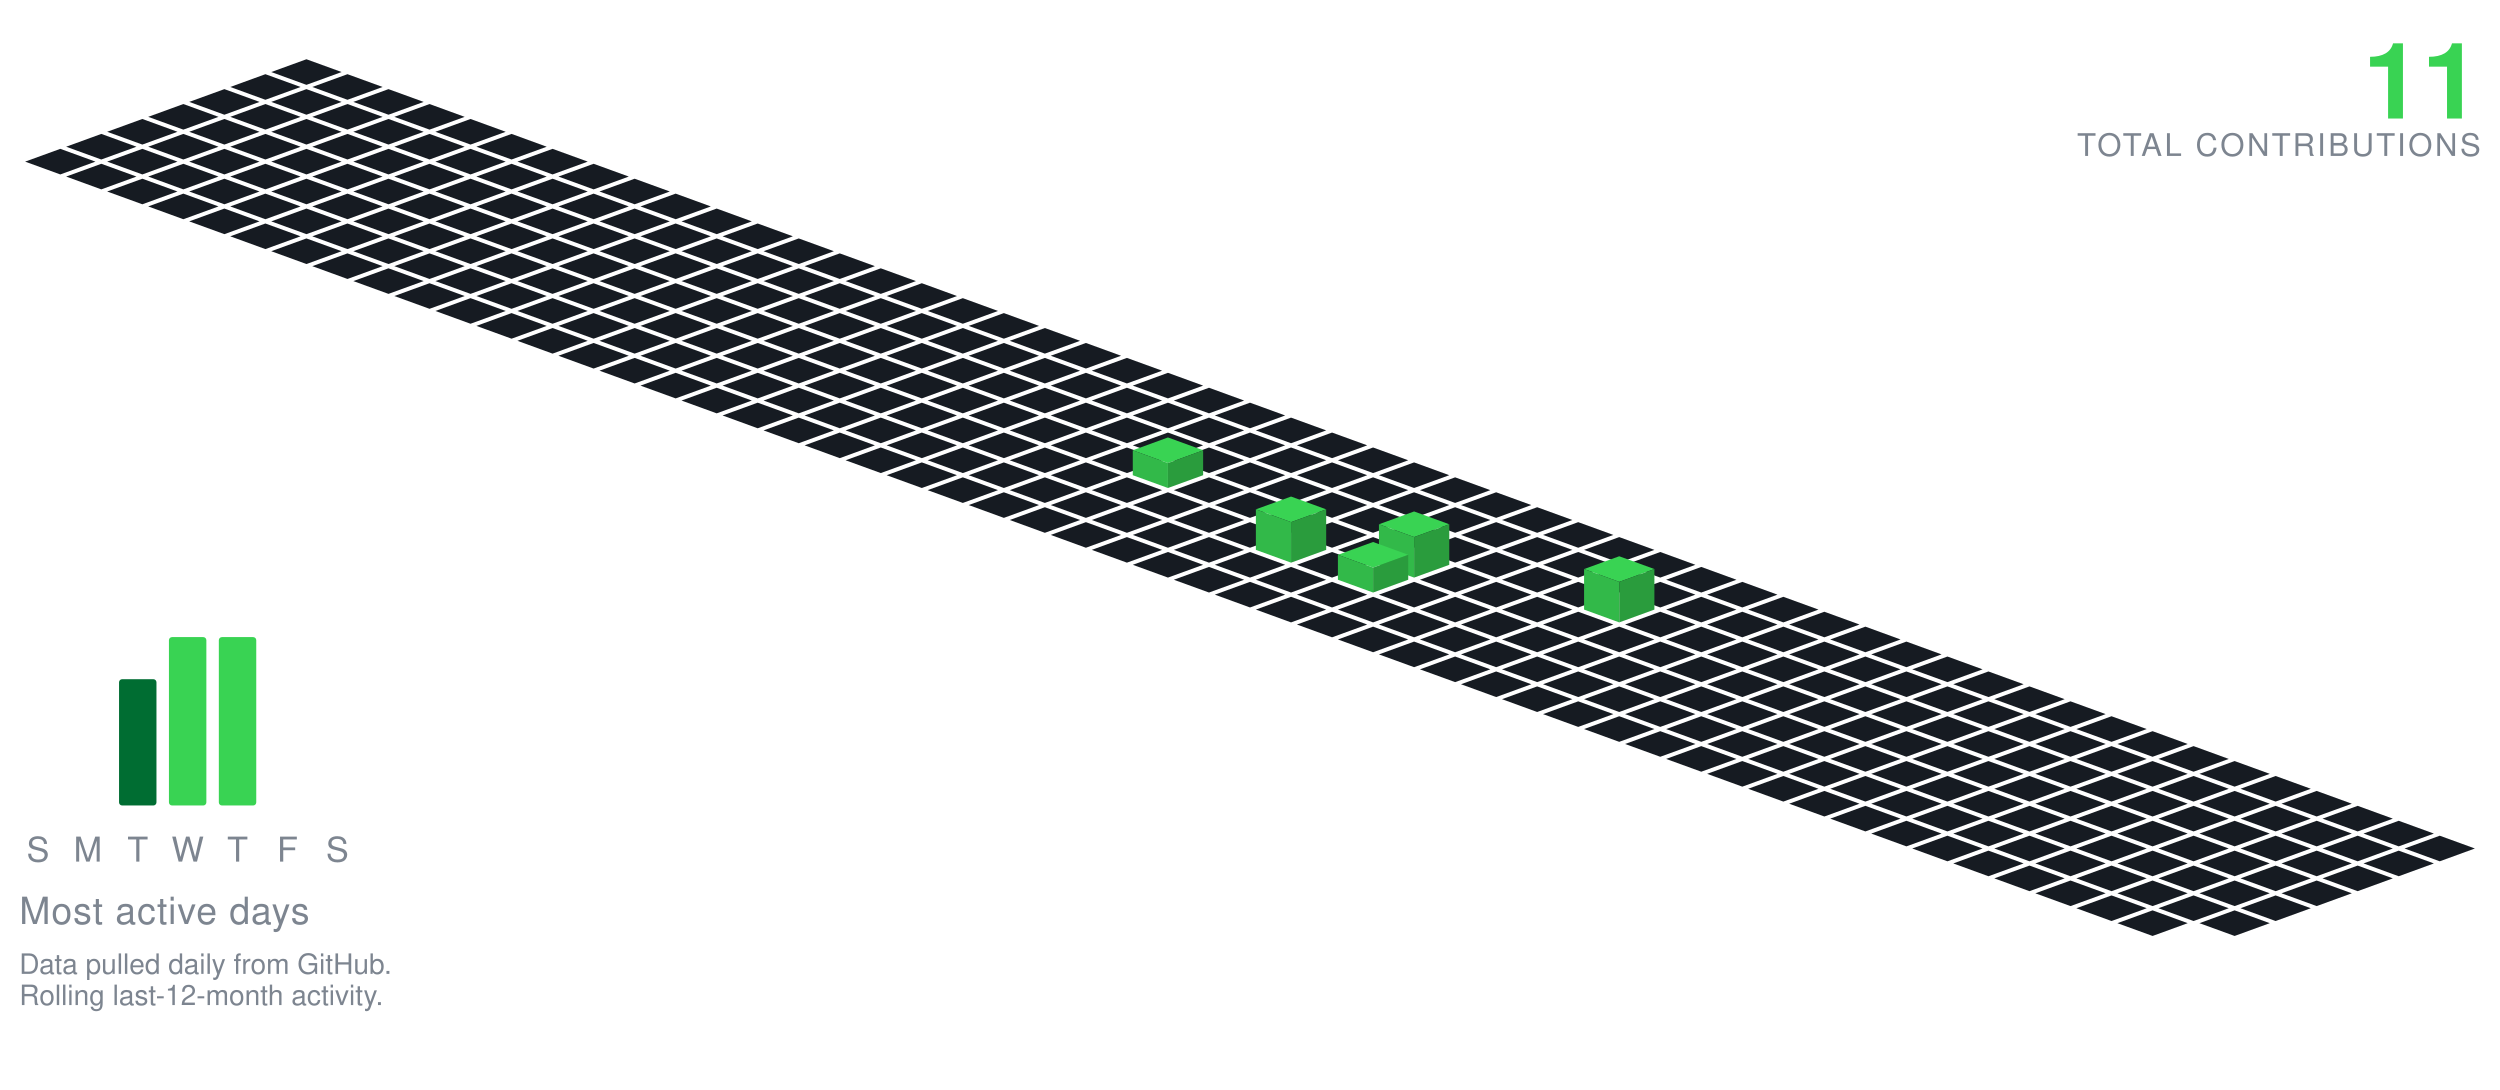
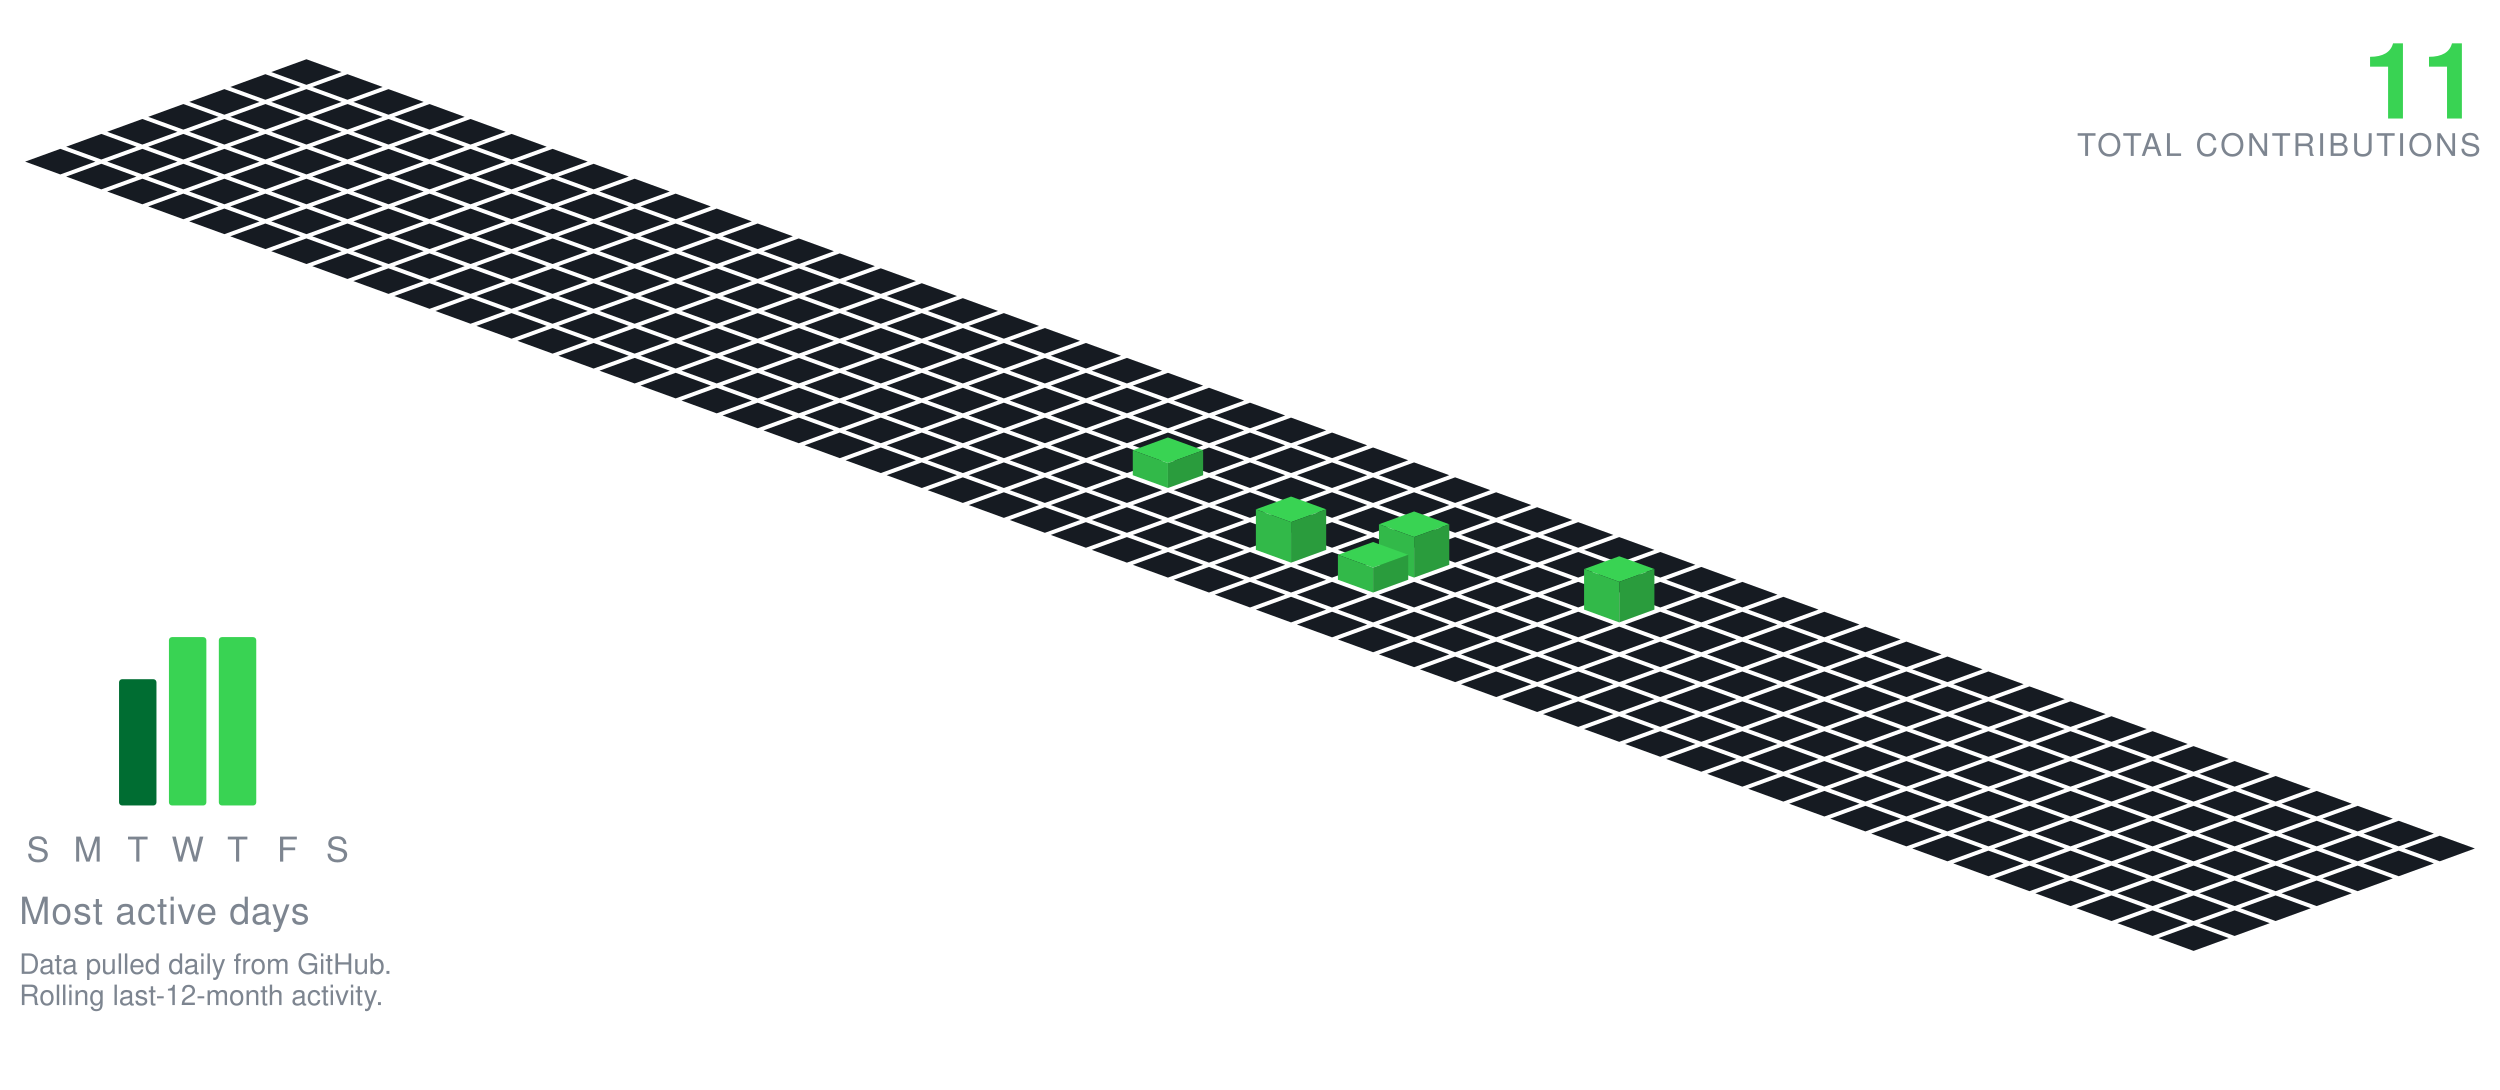
<svg xmlns="http://www.w3.org/2000/svg" viewBox="-98.09 -19.00 801.34 349.30" width="801" height="349">
  <polygon points="0.00,0.00 11.28,4.10 0.00,8.21 -11.28,4.10" fill="#161b22" />
  <polygon points="-13.16,4.79 -1.88,8.89 -13.16,13.00 -24.43,8.89" fill="#161b22" />
  <polygon points="13.16,4.79 24.43,8.89 13.16,13.00 1.88,8.89" fill="#161b22" />
  <polygon points="-26.31,9.58 -15.04,13.68 -26.31,17.79 -37.59,13.68" fill="#161b22" />
  <polygon points="0.00,9.58 11.28,13.68 0.00,17.79 -11.28,13.68" fill="#161b22" />
  <polygon points="26.31,9.58 37.59,13.68 26.31,17.79 15.04,13.68" fill="#161b22" />
  <polygon points="-39.47,14.36 -28.19,18.47 -39.47,22.57 -50.74,18.47" fill="#161b22" />
  <polygon points="-13.16,14.36 -1.88,18.47 -13.16,22.57 -24.43,18.47" fill="#161b22" />
  <polygon points="13.16,14.36 24.43,18.47 13.16,22.57 1.88,18.47" fill="#161b22" />
  <polygon points="39.47,14.36 50.74,18.47 39.47,22.57 28.19,18.47" fill="#161b22" />
  <polygon points="-52.62,19.15 -41.35,23.26 -52.62,27.36 -63.90,23.26" fill="#161b22" />
  <polygon points="-26.31,19.15 -15.04,23.26 -26.31,27.36 -37.59,23.26" fill="#161b22" />
  <polygon points="0.00,19.15 11.28,23.26 0.00,27.36 -11.28,23.26" fill="#161b22" />
  <polygon points="26.31,19.15 37.59,23.26 26.31,27.36 15.04,23.26" fill="#161b22" />
  <polygon points="52.62,19.15 63.90,23.26 52.62,27.36 41.35,23.26" fill="#161b22" />
  <polygon points="-65.78,23.94 -54.50,28.05 -65.78,32.15 -77.05,28.05" fill="#161b22" />
  <polygon points="-39.47,23.94 -28.19,28.05 -39.47,32.15 -50.74,28.05" fill="#161b22" />
  <polygon points="-13.16,23.94 -1.88,28.05 -13.16,32.15 -24.43,28.05" fill="#161b22" />
  <polygon points="13.16,23.94 24.43,28.05 13.16,32.15 1.88,28.05" fill="#161b22" />
  <polygon points="39.47,23.94 50.74,28.05 39.47,32.15 28.19,28.05" fill="#161b22" />
  <polygon points="65.78,23.94 77.05,28.05 65.78,32.15 54.50,28.05" fill="#161b22" />
  <polygon points="-78.93,28.73 -67.66,32.83 -78.93,36.94 -90.21,32.83" fill="#161b22" />
  <polygon points="-52.62,28.73 -41.35,32.83 -52.62,36.94 -63.90,32.83" fill="#161b22" />
  <polygon points="-26.31,28.73 -15.04,32.83 -26.31,36.94 -37.59,32.83" fill="#161b22" />
  <polygon points="0.00,28.73 11.28,32.83 0.00,36.94 -11.28,32.83" fill="#161b22" />
  <polygon points="26.31,28.73 37.59,32.83 26.31,36.94 15.04,32.83" fill="#161b22" />
  <polygon points="52.62,28.73 63.90,32.83 52.62,36.94 41.35,32.83" fill="#161b22" />
  <polygon points="78.93,28.73 90.21,32.83 78.93,36.94 67.66,32.83" fill="#161b22" />
  <polygon points="-65.78,33.52 -54.50,37.62 -65.78,41.73 -77.05,37.62" fill="#161b22" />
  <polygon points="-39.47,33.52 -28.19,37.62 -39.47,41.73 -50.74,37.62" fill="#161b22" />
  <polygon points="-13.16,33.52 -1.88,37.62 -13.16,41.73 -24.43,37.62" fill="#161b22" />
  <polygon points="13.16,33.52 24.43,37.62 13.16,41.73 1.88,37.62" fill="#161b22" />
  <polygon points="39.47,33.52 50.74,37.62 39.47,41.73 28.19,37.62" fill="#161b22" />
  <polygon points="65.78,33.52 77.05,37.62 65.78,41.73 54.50,37.62" fill="#161b22" />
  <polygon points="92.09,33.52 103.37,37.62 92.09,41.73 80.81,37.62" fill="#161b22" />
  <polygon points="-52.62,38.31 -41.35,42.41 -52.62,46.51 -63.90,42.41" fill="#161b22" />
  <polygon points="-26.31,38.31 -15.04,42.41 -26.31,46.51 -37.59,42.41" fill="#161b22" />
  <polygon points="0.00,38.31 11.28,42.41 0.00,46.51 -11.28,42.41" fill="#161b22" />
  <polygon points="26.31,38.31 37.59,42.41 26.31,46.51 15.04,42.41" fill="#161b22" />
  <polygon points="52.62,38.31 63.90,42.41 52.62,46.51 41.35,42.41" fill="#161b22" />
  <polygon points="78.93,38.31 90.21,42.41 78.93,46.51 67.66,42.41" fill="#161b22" />
  <polygon points="105.25,38.31 116.52,42.41 105.25,46.51 93.97,42.41" fill="#161b22" />
  <polygon points="-39.47,43.09 -28.19,47.20 -39.47,51.30 -50.74,47.20" fill="#161b22" />
  <polygon points="-13.16,43.09 -1.88,47.20 -13.16,51.30 -24.43,47.20" fill="#161b22" />
  <polygon points="13.16,43.09 24.43,47.20 13.16,51.30 1.88,47.20" fill="#161b22" />
  <polygon points="39.47,43.09 50.74,47.20 39.47,51.30 28.19,47.20" fill="#161b22" />
  <polygon points="65.78,43.09 77.05,47.20 65.78,51.30 54.50,47.20" fill="#161b22" />
  <polygon points="92.09,43.09 103.37,47.20 92.09,51.30 80.81,47.20" fill="#161b22" />
  <polygon points="118.40,43.09 129.68,47.20 118.40,51.30 107.12,47.20" fill="#161b22" />
  <polygon points="-26.31,47.88 -15.04,51.99 -26.31,56.09 -37.59,51.99" fill="#161b22" />
  <polygon points="0.00,47.88 11.28,51.99 0.00,56.09 -11.28,51.99" fill="#161b22" />
  <polygon points="26.31,47.88 37.59,51.99 26.31,56.09 15.04,51.99" fill="#161b22" />
  <polygon points="52.62,47.88 63.90,51.99 52.62,56.09 41.35,51.99" fill="#161b22" />
  <polygon points="78.93,47.88 90.21,51.99 78.93,56.09 67.66,51.99" fill="#161b22" />
  <polygon points="105.25,47.88 116.52,51.99 105.25,56.09 93.97,51.99" fill="#161b22" />
  <polygon points="131.56,47.88 142.83,51.99 131.56,56.09 120.28,51.99" fill="#161b22" />
  <polygon points="-13.16,52.67 -1.88,56.78 -13.16,60.88 -24.43,56.78" fill="#161b22" />
  <polygon points="13.16,52.67 24.43,56.78 13.16,60.88 1.88,56.78" fill="#161b22" />
  <polygon points="39.47,52.67 50.74,56.78 39.47,60.88 28.19,56.78" fill="#161b22" />
  <polygon points="65.78,52.67 77.05,56.78 65.78,60.88 54.50,56.78" fill="#161b22" />
  <polygon points="92.09,52.67 103.37,56.78 92.09,60.88 80.81,56.78" fill="#161b22" />
  <polygon points="118.40,52.67 129.68,56.78 118.40,60.88 107.12,56.78" fill="#161b22" />
  <polygon points="144.71,52.67 155.99,56.78 144.71,60.88 133.44,56.78" fill="#161b22" />
  <polygon points="0.00,57.46 11.28,61.56 0.00,65.67 -11.28,61.56" fill="#161b22" />
  <polygon points="26.31,57.46 37.59,61.56 26.31,65.67 15.04,61.56" fill="#161b22" />
  <polygon points="52.62,57.46 63.90,61.56 52.62,65.67 41.35,61.56" fill="#161b22" />
  <polygon points="78.93,57.46 90.21,61.56 78.93,65.67 67.66,61.56" fill="#161b22" />
  <polygon points="105.25,57.46 116.52,61.56 105.25,65.67 93.97,61.56" fill="#161b22" />
  <polygon points="131.56,57.46 142.83,61.56 131.56,65.67 120.28,61.56" fill="#161b22" />
  <polygon points="157.87,57.46 169.14,61.56 157.87,65.67 146.59,61.56" fill="#161b22" />
  <polygon points="13.16,62.25 24.43,66.35 13.16,70.46 1.88,66.35" fill="#161b22" />
  <polygon points="39.47,62.25 50.74,66.35 39.47,70.46 28.19,66.35" fill="#161b22" />
  <polygon points="65.78,62.25 77.05,66.35 65.78,70.46 54.50,66.35" fill="#161b22" />
  <polygon points="92.09,62.25 103.37,66.35 92.09,70.46 80.81,66.35" fill="#161b22" />
  <polygon points="118.40,62.25 129.68,66.35 118.40,70.46 107.12,66.35" fill="#161b22" />
  <polygon points="144.71,62.25 155.99,66.35 144.71,70.46 133.44,66.35" fill="#161b22" />
  <polygon points="171.02,62.25 182.30,66.35 171.02,70.46 159.75,66.35" fill="#161b22" />
  <polygon points="26.31,67.04 37.59,71.14 26.31,75.24 15.04,71.14" fill="#161b22" />
  <polygon points="52.62,67.04 63.90,71.14 52.62,75.24 41.35,71.14" fill="#161b22" />
  <polygon points="78.93,67.04 90.21,71.14 78.93,75.24 67.66,71.14" fill="#161b22" />
  <polygon points="105.25,67.04 116.52,71.14 105.25,75.24 93.97,71.14" fill="#161b22" />
  <polygon points="131.56,67.04 142.83,71.14 131.56,75.24 120.28,71.14" fill="#161b22" />
  <polygon points="157.87,67.04 169.14,71.14 157.87,75.24 146.59,71.14" fill="#161b22" />
  <polygon points="184.18,67.04 195.46,71.14 184.18,75.24 172.90,71.14" fill="#161b22" />
  <polygon points="39.47,71.82 50.74,75.93 39.47,80.03 28.19,75.93" fill="#161b22" />
  <polygon points="65.78,71.82 77.05,75.93 65.78,80.03 54.50,75.93" fill="#161b22" />
  <polygon points="92.09,71.82 103.37,75.93 92.09,80.03 80.81,75.93" fill="#161b22" />
  <polygon points="118.40,71.82 129.68,75.93 118.40,80.03 107.12,75.93" fill="#161b22" />
  <polygon points="144.71,71.82 155.99,75.93 144.71,80.03 133.44,75.93" fill="#161b22" />
  <polygon points="171.02,71.82 182.30,75.93 171.02,80.03 159.75,75.93" fill="#161b22" />
  <polygon points="197.34,71.82 208.61,75.93 197.34,80.03 186.06,75.93" fill="#161b22" />
  <polygon points="52.62,76.61 63.90,80.72 52.62,84.82 41.35,80.72" fill="#161b22" />
  <polygon points="78.93,76.61 90.21,80.72 78.93,84.82 67.66,80.72" fill="#161b22" />
  <polygon points="105.25,76.61 116.52,80.72 105.25,84.82 93.97,80.72" fill="#161b22" />
  <polygon points="131.56,76.61 142.83,80.72 131.56,84.82 120.28,80.72" fill="#161b22" />
  <polygon points="157.87,76.61 169.14,80.72 157.87,84.82 146.59,80.72" fill="#161b22" />
  <polygon points="184.18,76.61 195.46,80.72 184.18,84.82 172.90,80.72" fill="#161b22" />
  <polygon points="210.49,76.61 221.77,80.72 210.49,84.82 199.21,80.72" fill="#161b22" />
  <polygon points="65.78,81.40 77.05,85.51 65.78,89.61 54.50,85.51" fill="#161b22" />
  <polygon points="92.09,81.40 103.37,85.51 92.09,89.61 80.81,85.51" fill="#161b22" />
  <polygon points="118.40,81.40 129.68,85.51 118.40,89.61 107.12,85.51" fill="#161b22" />
  <polygon points="144.71,81.40 155.99,85.51 144.71,89.61 133.44,85.51" fill="#161b22" />
  <polygon points="171.02,81.40 182.30,85.51 171.02,89.61 159.75,85.51" fill="#161b22" />
  <polygon points="197.34,81.40 208.61,85.51 197.34,89.61 186.06,85.51" fill="#161b22" />
  <polygon points="223.65,81.40 234.92,85.51 223.65,89.61 212.37,85.51" fill="#161b22" />
  <polygon points="78.93,86.19 90.21,90.29 78.93,94.40 67.66,90.29" fill="#161b22" />
  <polygon points="105.25,86.19 116.52,90.29 105.25,94.40 93.97,90.29" fill="#161b22" />
  <polygon points="131.56,86.19 142.83,90.29 131.56,94.40 120.28,90.29" fill="#161b22" />
  <polygon points="157.87,86.19 169.14,90.29 157.87,94.40 146.59,90.29" fill="#161b22" />
  <polygon points="184.18,86.19 195.46,90.29 184.18,94.40 172.90,90.29" fill="#161b22" />
  <polygon points="210.49,86.19 221.77,90.29 210.49,94.40 199.21,90.29" fill="#161b22" />
  <polygon points="236.80,86.19 248.08,90.29 236.80,94.40 225.53,90.29" fill="#161b22" />
  <polygon points="92.09,90.98 103.37,95.08 92.09,99.19 80.81,95.08" fill="#161b22" />
  <polygon points="118.40,90.98 129.68,95.08 118.40,99.19 107.12,95.08" fill="#161b22" />
  <polygon points="144.71,90.98 155.99,95.08 144.71,99.19 133.44,95.08" fill="#161b22" />
  <polygon points="171.02,90.98 182.30,95.08 171.02,99.19 159.75,95.08" fill="#161b22" />
  <polygon points="197.34,90.98 208.61,95.08 197.34,99.19 186.06,95.08" fill="#161b22" />
  <polygon points="223.65,90.98 234.92,95.08 223.65,99.19 212.37,95.08" fill="#161b22" />
  <polygon points="249.96,90.98 261.23,95.08 249.96,99.19 238.68,95.08" fill="#161b22" />
  <polygon points="105.25,95.77 116.52,99.87 105.25,103.97 93.97,99.87" fill="#161b22" />
  <polygon points="131.56,95.77 142.83,99.87 131.56,103.97 120.28,99.87" fill="#161b22" />
  <polygon points="157.87,95.77 169.14,99.87 157.87,103.97 146.59,99.87" fill="#161b22" />
  <polygon points="184.18,95.77 195.46,99.87 184.18,103.97 172.90,99.87" fill="#161b22" />
  <polygon points="210.49,95.77 221.77,99.87 210.49,103.97 199.21,99.87" fill="#161b22" />
  <polygon points="236.80,95.77 248.08,99.87 236.80,103.97 225.53,99.87" fill="#161b22" />
  <polygon points="263.11,95.77 274.39,99.87 263.11,103.97 251.84,99.87" fill="#161b22" />
  <polygon points="118.40,100.55 129.68,104.66 118.40,108.76 107.12,104.66" fill="#161b22" />
  <polygon points="144.71,100.55 155.99,104.66 144.71,108.76 133.44,104.66" fill="#161b22" />
  <polygon points="171.02,100.55 182.30,104.66 171.02,108.76 159.75,104.66" fill="#161b22" />
  <polygon points="197.34,100.55 208.61,104.66 197.34,108.76 186.06,104.66" fill="#161b22" />
  <polygon points="223.65,100.55 234.92,104.66 223.65,108.76 212.37,104.66" fill="#161b22" />
  <polygon points="249.96,100.55 261.23,104.66 249.96,108.76 238.68,104.66" fill="#161b22" />
  <polygon points="276.27,100.55 287.55,104.66 276.27,108.76 264.99,104.66" fill="#161b22" />
  <polygon points="131.56,105.34 142.83,109.45 131.56,113.55 120.28,109.45" fill="#161b22" />
  <polygon points="157.87,105.34 169.14,109.45 157.87,113.55 146.59,109.45" fill="#161b22" />
  <polygon points="184.18,105.34 195.46,109.45 184.18,113.55 172.90,109.45" fill="#161b22" />
  <polygon points="210.49,105.34 221.77,109.45 210.49,113.55 199.21,109.45" fill="#161b22" />
  <polygon points="236.80,105.34 248.08,109.45 236.80,113.55 225.53,109.45" fill="#161b22" />
  <polygon points="263.11,105.34 274.39,109.45 263.11,113.55 251.84,109.45" fill="#161b22" />
  <polygon points="289.43,105.34 300.70,109.45 289.43,113.55 278.15,109.45" fill="#161b22" />
  <polygon points="144.71,110.13 155.99,114.23 144.71,118.34 133.44,114.23" fill="#161b22" />
  <polygon points="171.02,110.13 182.30,114.23 171.02,118.34 159.75,114.23" fill="#161b22" />
  <polygon points="197.34,110.13 208.61,114.23 197.34,118.34 186.06,114.23" fill="#161b22" />
  <polygon points="223.65,110.13 234.92,114.23 223.65,118.34 212.37,114.23" fill="#161b22" />
  <polygon points="249.96,110.13 261.23,114.23 249.96,118.34 238.68,114.23" fill="#161b22" />
  <polygon points="276.27,110.13 287.55,114.23 276.27,118.34 264.99,114.23" fill="#161b22" />
  <polygon points="302.58,110.13 313.86,114.23 302.58,118.34 291.30,114.23" fill="#161b22" />
  <polygon points="157.87,114.92 169.14,119.02 157.87,123.13 146.59,119.02" fill="#161b22" />
  <polygon points="184.18,114.92 195.46,119.02 184.18,123.13 172.90,119.02" fill="#161b22" />
  <polygon points="210.49,114.92 221.77,119.02 210.49,123.13 199.21,119.02" fill="#161b22" />
  <polygon points="236.80,114.92 248.08,119.02 236.80,123.13 225.53,119.02" fill="#161b22" />
  <polygon points="263.11,114.92 274.39,119.02 263.11,123.13 251.84,119.02" fill="#161b22" />
  <polygon points="289.43,114.92 300.70,119.02 289.43,123.13 278.15,119.02" fill="#161b22" />
  <polygon points="315.74,114.92 327.01,119.02 315.74,123.13 304.46,119.02" fill="#161b22" />
  <polygon points="171.02,119.71 182.30,123.81 171.02,127.92 159.75,123.81" fill="#161b22" />
  <polygon points="197.34,119.71 208.61,123.81 197.34,127.92 186.06,123.81" fill="#161b22" />
  <polygon points="223.65,119.71 234.92,123.81 223.65,127.92 212.37,123.81" fill="#161b22" />
  <polygon points="249.96,119.71 261.23,123.81 249.96,127.92 238.68,123.81" fill="#161b22" />
  <polygon points="276.27,119.71 287.55,123.81 276.27,127.92 264.99,123.81" fill="#161b22" />
  <polygon points="302.58,119.71 313.86,123.81 302.58,127.92 291.30,123.81" fill="#161b22" />
  <polygon points="328.89,119.71 340.17,123.81 328.89,127.92 317.62,123.81" fill="#161b22" />
  <polygon points="184.18,124.50 195.46,128.60 184.18,132.70 172.90,128.60" fill="#161b22" />
  <polygon points="210.49,124.50 221.77,128.60 210.49,132.70 199.21,128.60" fill="#161b22" />
  <polygon points="236.80,124.50 248.08,128.60 236.80,132.70 225.53,128.60" fill="#161b22" />
  <polygon points="263.11,124.50 274.39,128.60 263.11,132.70 251.84,128.60" fill="#161b22" />
  <polygon points="289.43,124.50 300.70,128.60 289.43,132.70 278.15,128.60" fill="#161b22" />
  <polygon points="315.74,124.50 327.01,128.60 315.74,132.70 304.46,128.60" fill="#161b22" />
  <polygon points="342.05,124.50 353.32,128.60 342.05,132.70 330.77,128.60" fill="#161b22" />
  <polygon points="197.34,129.28 208.61,133.39 197.34,137.49 186.06,133.39" fill="#161b22" />
  <polygon points="223.65,129.28 234.92,133.39 223.65,137.49 212.37,133.39" fill="#161b22" />
  <polygon points="249.96,129.28 261.23,133.39 249.96,137.49 238.68,133.39" fill="#161b22" />
  <polygon points="302.58,129.28 313.86,133.39 302.58,137.49 291.30,133.39" fill="#161b22" />
  <polygon points="328.89,129.28 340.17,133.39 328.89,137.49 317.62,133.39" fill="#161b22" />
  <polygon points="355.20,129.28 366.48,133.39 355.20,137.49 343.93,133.39" fill="#161b22" />
  <polygon points="276.27,121.28 287.55,125.39 276.27,129.49 264.99,125.39" fill="#39d353" />
  <polygon points="264.99,133.39 264.99,125.39 276.27,129.49 276.27,137.49" fill="#32b949" />
  <polygon points="276.27,137.49 276.27,129.49 287.55,125.39 287.55,133.39" fill="#2a9c3d" />
  <polygon points="210.49,134.07 221.77,138.18 210.49,142.28 199.21,138.18" fill="#161b22" />
  <polygon points="236.80,134.07 248.08,138.18 236.80,142.28 225.53,138.18" fill="#161b22" />
  <polygon points="263.11,134.07 274.39,138.18 263.11,142.28 251.84,138.18" fill="#161b22" />
  <polygon points="289.43,134.07 300.70,138.18 289.43,142.28 278.15,138.18" fill="#161b22" />
  <polygon points="315.74,134.07 327.01,138.18 315.74,142.28 304.46,138.18" fill="#161b22" />
  <polygon points="342.05,134.07 353.32,138.18 342.05,142.28 330.77,138.18" fill="#161b22" />
  <polygon points="368.36,134.07 379.64,138.18 368.36,142.28 357.08,138.18" fill="#161b22" />
  <polygon points="223.65,138.86 234.92,142.96 223.65,147.07 212.37,142.96" fill="#161b22" />
  <polygon points="249.96,138.86 261.23,142.96 249.96,147.07 238.68,142.96" fill="#161b22" />
  <polygon points="276.27,138.86 287.55,142.96 276.27,147.07 264.99,142.96" fill="#161b22" />
  <polygon points="302.58,138.86 313.86,142.96 302.58,147.07 291.30,142.96" fill="#161b22" />
  <polygon points="328.89,138.86 340.17,142.96 328.89,147.07 317.62,142.96" fill="#161b22" />
  <polygon points="355.20,138.86 366.48,142.96 355.20,147.07 343.93,142.96" fill="#161b22" />
  <polygon points="381.52,138.86 392.79,142.96 381.52,147.07 370.24,142.96" fill="#161b22" />
  <polygon points="236.80,143.65 248.08,147.75 236.80,151.86 225.53,147.75" fill="#161b22" />
  <polygon points="263.11,143.65 274.39,147.75 263.11,151.86 251.84,147.75" fill="#161b22" />
  <polygon points="289.43,143.65 300.70,147.75 289.43,151.86 278.15,147.75" fill="#161b22" />
  <polygon points="315.74,143.65 327.01,147.75 315.74,151.86 304.46,147.75" fill="#161b22" />
  <polygon points="342.05,143.65 353.32,147.75 342.05,151.86 330.77,147.75" fill="#161b22" />
  <polygon points="368.36,143.65 379.64,147.75 368.36,151.86 357.08,147.75" fill="#161b22" />
  <polygon points="394.67,143.65 405.95,147.75 394.67,151.86 383.39,147.75" fill="#161b22" />
  <polygon points="249.96,148.44 261.23,152.54 249.96,156.65 238.68,152.54" fill="#161b22" />
  <polygon points="276.27,148.44 287.55,152.54 276.27,156.65 264.99,152.54" fill="#161b22" />
  <polygon points="302.58,148.44 313.86,152.54 302.58,156.65 291.30,152.54" fill="#161b22" />
  <polygon points="328.89,148.44 340.17,152.54 328.89,156.65 317.62,152.54" fill="#161b22" />
  <polygon points="355.20,148.44 366.48,152.54 355.20,156.65 343.93,152.54" fill="#161b22" />
  <polygon points="381.52,148.44 392.79,152.54 381.52,156.65 370.24,152.54" fill="#161b22" />
  <polygon points="407.83,148.44 419.10,152.54 407.83,156.65 396.55,152.54" fill="#161b22" />
  <polygon points="263.11,153.23 274.39,157.33 263.11,161.43 251.84,157.33" fill="#161b22" />
  <polygon points="289.43,153.23 300.70,157.33 289.43,161.43 278.15,157.33" fill="#161b22" />
  <polygon points="342.05,153.23 353.32,157.33 342.05,161.43 330.77,157.33" fill="#161b22" />
  <polygon points="368.36,153.23 379.64,157.33 368.36,161.43 357.08,157.33" fill="#161b22" />
  <polygon points="394.67,153.23 405.95,157.33 394.67,161.43 383.39,157.33" fill="#161b22" />
  <polygon points="420.98,153.23 432.26,157.33 420.98,161.43 409.71,157.33" fill="#161b22" />
  <polygon points="315.74,140.23 327.01,144.33 315.74,148.43 304.46,144.33" fill="#39d353" />
  <polygon points="304.46,157.33 304.46,144.33 315.74,148.43 315.74,161.43" fill="#32b949" />
  <polygon points="315.74,161.43 315.74,148.43 327.01,144.33 327.01,157.33" fill="#2a9c3d" />
  <polygon points="276.27,158.01 287.55,162.12 276.27,166.22 264.99,162.12" fill="#161b22" />
  <polygon points="302.58,158.01 313.86,162.12 302.58,166.22 291.30,162.12" fill="#161b22" />
  <polygon points="328.89,158.01 340.17,162.12 328.89,166.22 317.62,162.12" fill="#161b22" />
  <polygon points="381.52,158.01 392.79,162.12 381.52,166.22 370.24,162.12" fill="#161b22" />
  <polygon points="407.83,158.01 419.10,162.12 407.83,166.22 396.55,162.12" fill="#161b22" />
  <polygon points="434.14,158.01 445.41,162.12 434.14,166.22 422.86,162.12" fill="#161b22" />
  <polygon points="355.20,145.01 366.48,149.12 355.20,153.22 343.93,149.12" fill="#39d353" />
  <polygon points="343.93,162.12 343.93,149.12 355.20,153.22 355.20,166.22" fill="#32b949" />
  <polygon points="355.20,166.22 355.20,153.22 366.48,149.12 366.48,162.12" fill="#2a9c3d" />
  <polygon points="289.43,162.80 300.70,166.91 289.43,171.01 278.15,166.91" fill="#161b22" />
  <polygon points="315.74,162.80 327.01,166.91 315.74,171.01 304.46,166.91" fill="#161b22" />
  <polygon points="368.36,162.80 379.64,166.91 368.36,171.01 357.08,166.91" fill="#161b22" />
  <polygon points="394.67,162.80 405.95,166.91 394.67,171.01 383.39,166.91" fill="#161b22" />
  <polygon points="420.98,162.80 432.26,166.91 420.98,171.01 409.71,166.91" fill="#161b22" />
  <polygon points="447.29,162.80 458.57,166.91 447.29,171.01 436.02,166.91" fill="#161b22" />
  <polygon points="342.05,154.80 353.32,158.91 342.05,163.01 330.77,158.91" fill="#39d353" />
  <polygon points="330.77,166.91 330.77,158.91 342.05,163.01 342.05,171.01" fill="#32b949" />
  <polygon points="342.05,171.01 342.05,163.01 353.32,158.91 353.32,166.91" fill="#2a9c3d" />
  <polygon points="302.58,167.59 313.86,171.69 302.58,175.80 291.30,171.69" fill="#161b22" />
  <polygon points="328.89,167.59 340.17,171.69 328.89,175.80 317.62,171.69" fill="#161b22" />
  <polygon points="355.20,167.59 366.48,171.69 355.20,175.80 343.93,171.69" fill="#161b22" />
  <polygon points="381.52,167.59 392.79,171.69 381.52,175.80 370.24,171.69" fill="#161b22" />
  <polygon points="407.83,167.59 419.10,171.69 407.83,175.80 396.55,171.69" fill="#161b22" />
  <polygon points="434.14,167.59 445.41,171.69 434.14,175.80 422.86,171.69" fill="#161b22" />
  <polygon points="460.45,167.59 471.73,171.69 460.45,175.80 449.17,171.69" fill="#161b22" />
  <polygon points="315.74,172.38 327.01,176.48 315.74,180.59 304.46,176.48" fill="#161b22" />
  <polygon points="342.05,172.38 353.32,176.48 342.05,180.59 330.77,176.48" fill="#161b22" />
  <polygon points="368.36,172.38 379.64,176.48 368.36,180.59 357.08,176.48" fill="#161b22" />
  <polygon points="394.67,172.38 405.95,176.48 394.67,180.59 383.39,176.48" fill="#161b22" />
  <polygon points="447.29,172.38 458.57,176.48 447.29,180.59 436.02,176.48" fill="#161b22" />
  <polygon points="473.61,172.38 484.88,176.48 473.61,180.59 462.33,176.48" fill="#161b22" />
  <polygon points="420.98,159.38 432.26,163.48 420.98,167.59 409.71,163.48" fill="#39d353" />
  <polygon points="409.71,176.48 409.71,163.48 420.98,167.59 420.98,180.59" fill="#32b949" />
  <polygon points="420.98,180.59 420.98,167.59 432.26,163.48 432.26,176.48" fill="#2a9c3d" />
  <polygon points="328.89,177.17 340.17,181.27 328.89,185.37 317.62,181.27" fill="#161b22" />
  <polygon points="355.20,177.17 366.48,181.27 355.20,185.37 343.93,181.27" fill="#161b22" />
  <polygon points="381.52,177.17 392.79,181.27 381.52,185.37 370.24,181.27" fill="#161b22" />
  <polygon points="407.83,177.17 419.10,181.27 407.83,185.37 396.55,181.27" fill="#161b22" />
  <polygon points="434.14,177.17 445.41,181.27 434.14,185.37 422.86,181.27" fill="#161b22" />
  <polygon points="460.45,177.17 471.73,181.27 460.45,185.37 449.17,181.27" fill="#161b22" />
  <polygon points="486.76,177.17 498.04,181.27 486.76,185.37 475.48,181.27" fill="#161b22" />
  <polygon points="342.05,181.95 353.32,186.06 342.05,190.16 330.77,186.06" fill="#161b22" />
  <polygon points="368.36,181.95 379.64,186.06 368.36,190.16 357.08,186.06" fill="#161b22" />
  <polygon points="394.67,181.95 405.95,186.06 394.67,190.16 383.39,186.06" fill="#161b22" />
  <polygon points="420.98,181.95 432.26,186.06 420.98,190.16 409.71,186.06" fill="#161b22" />
  <polygon points="447.29,181.95 458.57,186.06 447.29,190.16 436.02,186.06" fill="#161b22" />
  <polygon points="473.61,181.95 484.88,186.06 473.61,190.16 462.33,186.06" fill="#161b22" />
  <polygon points="499.92,181.95 511.19,186.06 499.92,190.16 488.64,186.06" fill="#161b22" />
  <polygon points="355.20,186.74 366.48,190.85 355.20,194.95 343.93,190.85" fill="#161b22" />
  <polygon points="381.52,186.74 392.79,190.85 381.52,194.95 370.24,190.85" fill="#161b22" />
  <polygon points="407.83,186.74 419.10,190.85 407.83,194.95 396.55,190.85" fill="#161b22" />
  <polygon points="434.14,186.74 445.41,190.85 434.14,194.95 422.86,190.85" fill="#161b22" />
  <polygon points="460.45,186.74 471.73,190.85 460.45,194.95 449.17,190.85" fill="#161b22" />
  <polygon points="486.76,186.74 498.04,190.85 486.76,194.95 475.48,190.85" fill="#161b22" />
  <polygon points="513.07,186.74 524.35,190.85 513.07,194.95 501.80,190.85" fill="#161b22" />
  <polygon points="368.36,191.53 379.64,195.64 368.36,199.74 357.08,195.64" fill="#161b22" />
  <polygon points="394.67,191.53 405.95,195.64 394.67,199.74 383.39,195.64" fill="#161b22" />
  <polygon points="420.98,191.53 432.26,195.64 420.98,199.74 409.71,195.64" fill="#161b22" />
  <polygon points="447.29,191.53 458.57,195.64 447.29,199.74 436.02,195.64" fill="#161b22" />
  <polygon points="473.61,191.53 484.88,195.64 473.61,199.74 462.33,195.64" fill="#161b22" />
  <polygon points="499.92,191.53 511.19,195.64 499.92,199.74 488.64,195.64" fill="#161b22" />
  <polygon points="526.23,191.53 537.50,195.64 526.23,199.74 514.95,195.64" fill="#161b22" />
  <polygon points="381.52,196.32 392.79,200.42 381.52,204.53 370.24,200.42" fill="#161b22" />
  <polygon points="407.83,196.32 419.10,200.42 407.83,204.53 396.55,200.42" fill="#161b22" />
  <polygon points="434.14,196.32 445.41,200.42 434.14,204.53 422.86,200.42" fill="#161b22" />
  <polygon points="460.45,196.32 471.73,200.42 460.45,204.53 449.17,200.42" fill="#161b22" />
  <polygon points="486.76,196.32 498.04,200.42 486.76,204.53 475.48,200.42" fill="#161b22" />
  <polygon points="513.07,196.32 524.35,200.42 513.07,204.53 501.80,200.42" fill="#161b22" />
  <polygon points="539.38,196.32 550.66,200.42 539.38,204.53 528.11,200.42" fill="#161b22" />
  <polygon points="394.67,201.11 405.95,205.21 394.67,209.32 383.39,205.21" fill="#161b22" />
  <polygon points="420.98,201.11 432.26,205.21 420.98,209.32 409.71,205.21" fill="#161b22" />
  <polygon points="447.29,201.11 458.57,205.21 447.29,209.32 436.02,205.21" fill="#161b22" />
  <polygon points="473.61,201.11 484.88,205.21 473.61,209.32 462.33,205.21" fill="#161b22" />
  <polygon points="499.92,201.11 511.19,205.21 499.92,209.32 488.64,205.21" fill="#161b22" />
  <polygon points="526.23,201.11 537.50,205.21 526.23,209.32 514.95,205.21" fill="#161b22" />
  <polygon points="552.54,201.11 563.82,205.21 552.54,209.32 541.26,205.21" fill="#161b22" />
  <polygon points="407.83,205.90 419.10,210.00 407.83,214.10 396.55,210.00" fill="#161b22" />
  <polygon points="434.14,205.90 445.41,210.00 434.14,214.10 422.86,210.00" fill="#161b22" />
  <polygon points="460.45,205.90 471.73,210.00 460.45,214.10 449.17,210.00" fill="#161b22" />
  <polygon points="486.76,205.90 498.04,210.00 486.76,214.10 475.48,210.00" fill="#161b22" />
  <polygon points="513.07,205.90 524.35,210.00 513.07,214.10 501.80,210.00" fill="#161b22" />
  <polygon points="539.38,205.90 550.66,210.00 539.38,214.10 528.11,210.00" fill="#161b22" />
  <polygon points="565.69,205.90 576.97,210.00 565.69,214.10 554.42,210.00" fill="#161b22" />
  <polygon points="420.98,210.68 432.26,214.79 420.98,218.89 409.71,214.79" fill="#161b22" />
  <polygon points="447.29,210.68 458.57,214.79 447.29,218.89 436.02,214.79" fill="#161b22" />
  <polygon points="473.61,210.68 484.88,214.79 473.61,218.89 462.33,214.79" fill="#161b22" />
  <polygon points="499.92,210.68 511.19,214.79 499.92,218.89 488.64,214.79" fill="#161b22" />
  <polygon points="526.23,210.68 537.50,214.79 526.23,218.89 514.95,214.79" fill="#161b22" />
  <polygon points="552.54,210.68 563.82,214.79 552.54,218.89 541.26,214.79" fill="#161b22" />
  <polygon points="578.85,210.68 590.13,214.79 578.85,218.89 567.57,214.79" fill="#161b22" />
  <polygon points="434.14,215.47 445.41,219.58 434.14,223.68 422.86,219.58" fill="#161b22" />
  <polygon points="460.45,215.47 471.73,219.58 460.45,223.68 449.17,219.58" fill="#161b22" />
  <polygon points="486.76,215.47 498.04,219.58 486.76,223.68 475.48,219.58" fill="#161b22" />
  <polygon points="513.07,215.47 524.35,219.58 513.07,223.68 501.80,219.58" fill="#161b22" />
  <polygon points="539.38,215.47 550.66,219.58 539.38,223.68 528.11,219.58" fill="#161b22" />
  <polygon points="565.69,215.47 576.97,219.58 565.69,223.68 554.42,219.58" fill="#161b22" />
  <polygon points="592.01,215.47 603.28,219.58 592.01,223.68 580.73,219.58" fill="#161b22" />
  <polygon points="447.29,220.26 458.57,224.37 447.29,228.47 436.02,224.37" fill="#161b22" />
  <polygon points="473.61,220.26 484.88,224.37 473.61,228.47 462.33,224.37" fill="#161b22" />
  <polygon points="499.92,220.26 511.19,224.37 499.92,228.47 488.64,224.37" fill="#161b22" />
  <polygon points="526.23,220.26 537.50,224.37 526.23,228.47 514.95,224.37" fill="#161b22" />
  <polygon points="552.54,220.26 563.82,224.37 552.54,228.47 541.26,224.37" fill="#161b22" />
  <polygon points="578.85,220.26 590.13,224.37 578.85,228.47 567.57,224.37" fill="#161b22" />
  <polygon points="605.16,220.26 616.44,224.37 605.16,228.47 593.89,224.37" fill="#161b22" />
  <polygon points="460.45,225.05 471.73,229.15 460.45,233.26 449.17,229.15" fill="#161b22" />
  <polygon points="486.76,225.05 498.04,229.15 486.76,233.26 475.48,229.15" fill="#161b22" />
  <polygon points="513.07,225.05 524.35,229.15 513.07,233.26 501.80,229.15" fill="#161b22" />
  <polygon points="539.38,225.05 550.66,229.15 539.38,233.26 528.11,229.15" fill="#161b22" />
  <polygon points="565.69,225.05 576.97,229.15 565.69,233.26 554.42,229.15" fill="#161b22" />
  <polygon points="592.01,225.05 603.28,229.15 592.01,233.26 580.73,229.15" fill="#161b22" />
  <polygon points="618.32,225.05 629.59,229.15 618.32,233.26 607.04,229.15" fill="#161b22" />
  <polygon points="473.61,229.84 484.88,233.94 473.61,238.05 462.33,233.94" fill="#161b22" />
  <polygon points="499.92,229.84 511.19,233.94 499.92,238.05 488.64,233.94" fill="#161b22" />
  <polygon points="526.23,229.84 537.50,233.94 526.23,238.05 514.95,233.94" fill="#161b22" />
  <polygon points="552.54,229.84 563.82,233.94 552.54,238.05 541.26,233.94" fill="#161b22" />
  <polygon points="578.85,229.84 590.13,233.94 578.85,238.05 567.57,233.94" fill="#161b22" />
  <polygon points="605.16,229.84 616.44,233.94 605.16,238.05 593.89,233.94" fill="#161b22" />
  <polygon points="631.47,229.84 642.75,233.94 631.47,238.05 620.20,233.94" fill="#161b22" />
  <polygon points="486.76,234.63 498.04,238.73 486.76,242.83 475.48,238.73" fill="#161b22" />
  <polygon points="513.07,234.63 524.35,238.73 513.07,242.83 501.80,238.73" fill="#161b22" />
  <polygon points="539.38,234.63 550.66,238.73 539.38,242.83 528.11,238.73" fill="#161b22" />
  <polygon points="565.69,234.63 576.97,238.73 565.69,242.83 554.42,238.73" fill="#161b22" />
  <polygon points="592.01,234.63 603.28,238.73 592.01,242.83 580.73,238.73" fill="#161b22" />
  <polygon points="618.32,234.63 629.59,238.73 618.32,242.83 607.04,238.73" fill="#161b22" />
  <polygon points="644.63,234.63 655.91,238.73 644.63,242.83 633.35,238.73" fill="#161b22" />
  <polygon points="499.92,239.41 511.19,243.52 499.92,247.62 488.64,243.52" fill="#161b22" />
  <polygon points="526.23,239.41 537.50,243.52 526.23,247.62 514.95,243.52" fill="#161b22" />
  <polygon points="552.54,239.41 563.82,243.52 552.54,247.62 541.26,243.52" fill="#161b22" />
  <polygon points="578.85,239.41 590.13,243.52 578.85,247.62 567.57,243.52" fill="#161b22" />
  <polygon points="605.16,239.41 616.44,243.52 605.16,247.62 593.89,243.52" fill="#161b22" />
  <polygon points="631.47,239.41 642.75,243.52 631.47,247.62 620.20,243.52" fill="#161b22" />
  <polygon points="657.78,239.41 669.06,243.52 657.78,247.62 646.51,243.52" fill="#161b22" />
  <polygon points="513.07,244.20 524.35,248.31 513.07,252.41 501.80,248.31" fill="#161b22" />
  <polygon points="539.38,244.20 550.66,248.31 539.38,252.41 528.11,248.31" fill="#161b22" />
  <polygon points="565.69,244.20 576.97,248.31 565.69,252.41 554.42,248.31" fill="#161b22" />
  <polygon points="592.01,244.20 603.28,248.31 592.01,252.41 580.73,248.31" fill="#161b22" />
  <polygon points="618.32,244.20 629.59,248.31 618.32,252.41 607.04,248.31" fill="#161b22" />
  <polygon points="644.63,244.20 655.91,248.31 644.63,252.41 633.35,248.31" fill="#161b22" />
  <polygon points="670.94,244.20 682.22,248.31 670.94,252.41 659.66,248.31" fill="#161b22" />
  <polygon points="526.23,248.99 537.50,253.09 526.23,257.20 514.95,253.09" fill="#161b22" />
  <polygon points="552.54,248.99 563.82,253.09 552.54,257.20 541.26,253.09" fill="#161b22" />
  <polygon points="578.85,248.99 590.13,253.09 578.85,257.20 567.57,253.09" fill="#161b22" />
  <polygon points="605.16,248.99 616.44,253.09 605.16,257.20 593.89,253.09" fill="#161b22" />
  <polygon points="631.47,248.99 642.75,253.09 631.47,257.20 620.20,253.09" fill="#161b22" />
  <polygon points="657.78,248.99 669.06,253.09 657.78,257.20 646.51,253.09" fill="#161b22" />
  <polygon points="684.10,248.99 695.37,253.09 684.10,257.20 672.82,253.09" fill="#161b22" />
  <polygon points="539.38,253.78 550.66,257.88 539.38,261.99 528.11,257.88" fill="#161b22" />
  <polygon points="565.69,253.78 576.97,257.88 565.69,261.99 554.42,257.88" fill="#161b22" />
  <polygon points="592.01,253.78 603.28,257.88 592.01,261.99 580.73,257.88" fill="#161b22" />
  <polygon points="618.32,253.78 629.59,257.88 618.32,261.99 607.04,257.88" fill="#161b22" />
  <polygon points="644.63,253.78 655.91,257.88 644.63,261.99 633.35,257.88" fill="#161b22" />
  <polygon points="670.94,253.78 682.22,257.88 670.94,261.99 659.66,257.88" fill="#161b22" />
  <polygon points="552.54,258.57 563.82,262.67 552.54,266.78 541.26,262.67" fill="#161b22" />
  <polygon points="578.85,258.57 590.13,262.67 578.85,266.78 567.57,262.67" fill="#161b22" />
  <polygon points="605.16,258.57 616.44,262.67 605.16,266.78 593.89,262.67" fill="#161b22" />
  <polygon points="631.47,258.57 642.75,262.67 631.47,266.78 620.20,262.67" fill="#161b22" />
  <polygon points="657.78,258.57 669.06,262.67 657.78,266.78 646.51,262.67" fill="#161b22" />
  <polygon points="565.69,263.36 576.97,267.46 565.69,271.56 554.42,267.46" fill="#161b22" />
  <polygon points="592.01,263.36 603.28,267.46 592.01,271.56 580.73,267.46" fill="#161b22" />
  <polygon points="618.32,263.36 629.59,267.46 618.32,271.56 607.04,267.46" fill="#161b22" />
  <polygon points="644.63,263.36 655.91,267.46 644.63,271.56 633.35,267.46" fill="#161b22" />
  <polygon points="578.85,268.14 590.13,272.25 578.85,276.35 567.57,272.25" fill="#161b22" />
  <polygon points="605.16,268.14 616.44,272.25 605.16,276.35 593.89,272.25" fill="#161b22" />
  <polygon points="631.47,268.14 642.75,272.25 631.47,276.35 620.20,272.25" fill="#161b22" />
  <polygon points="592.01,272.93 603.28,277.04 592.01,281.14 580.73,277.04" fill="#161b22" />
  <polygon points="618.32,272.93 629.59,277.04 618.32,281.14 607.04,277.04" fill="#161b22" />
+   <polygon points="605.16,277.72 616.44,281.82 605.16,285.93 593.89,281.82" fill="#161b22" />
  <text x="697.25" y="19.00" text-anchor="end" font-family="-apple-system, BlinkMacSystemFont, &quot;Segoe UI&quot;, Helvetica, Arial, sans-serif" font-size="34" font-weight="700" fill="#39d353">11</text>
  <text x="697.25" y="31.00" text-anchor="end" font-family="-apple-system, BlinkMacSystemFont, &quot;Segoe UI&quot;, Helvetica, Arial, sans-serif" font-size="10" fill="#7d8590" letter-spacing="0.8">TOTAL CONTRIBUTIONS</text>
  <rect x="-92.09" y="239.30" width="12" height="0.00" rx="1" fill="#006d32" />
  <text x="-86.09" y="257.30" text-anchor="middle" font-family="-apple-system, BlinkMacSystemFont, &quot;Segoe UI&quot;, Helvetica, Arial, sans-serif" font-size="11" fill="#7d8590">S</text>
  <rect x="-76.09" y="239.30" width="12" height="0.00" rx="1" fill="#006d32" />
  <text x="-70.09" y="257.30" text-anchor="middle" font-family="-apple-system, BlinkMacSystemFont, &quot;Segoe UI&quot;, Helvetica, Arial, sans-serif" font-size="11" fill="#7d8590">M</text>
  <rect x="-60.09" y="198.80" width="12" height="40.50" rx="1" fill="#006d32" />
  <text x="-54.09" y="257.30" text-anchor="middle" font-family="-apple-system, BlinkMacSystemFont, &quot;Segoe UI&quot;, Helvetica, Arial, sans-serif" font-size="11" fill="#7d8590">T</text>
  <rect x="-44.09" y="185.30" width="12" height="54.00" rx="1" fill="#39d353" />
  <text x="-38.09" y="257.30" text-anchor="middle" font-family="-apple-system, BlinkMacSystemFont, &quot;Segoe UI&quot;, Helvetica, Arial, sans-serif" font-size="11" fill="#7d8590">W</text>
  <rect x="-28.09" y="185.30" width="12" height="54.00" rx="1" fill="#39d353" />
  <text x="-22.09" y="257.30" text-anchor="middle" font-family="-apple-system, BlinkMacSystemFont, &quot;Segoe UI&quot;, Helvetica, Arial, sans-serif" font-size="11" fill="#7d8590">T</text>
  <rect x="-12.09" y="239.30" width="12" height="0.00" rx="1" fill="#006d32" />
  <text x="-6.09" y="257.30" text-anchor="middle" font-family="-apple-system, BlinkMacSystemFont, &quot;Segoe UI&quot;, Helvetica, Arial, sans-serif" font-size="11" fill="#7d8590">F</text>
  <rect x="3.91" y="239.30" width="12" height="0.00" rx="1" fill="#006d32" />
  <text x="9.91" y="257.30" text-anchor="middle" font-family="-apple-system, BlinkMacSystemFont, &quot;Segoe UI&quot;, Helvetica, Arial, sans-serif" font-size="11" fill="#7d8590">S</text>
  <text x="-92.09" y="277.30" font-family="-apple-system, BlinkMacSystemFont, &quot;Segoe UI&quot;, Helvetica, Arial, sans-serif" font-size="12" fill="#7d8590" letter-spacing="0.3">Most active days</text>
  <text x="-92.09" y="293.30" font-family="-apple-system, BlinkMacSystemFont, &quot;Segoe UI&quot;, Helvetica, Arial, sans-serif" font-size="9" fill="#7d8590">Data pulled daily from GitHub.</text>
  <text x="-92.09" y="303.30" font-family="-apple-system, BlinkMacSystemFont, &quot;Segoe UI&quot;, Helvetica, Arial, sans-serif" font-size="9" fill="#7d8590">Rolling last-12-month activity.</text>
</svg>
